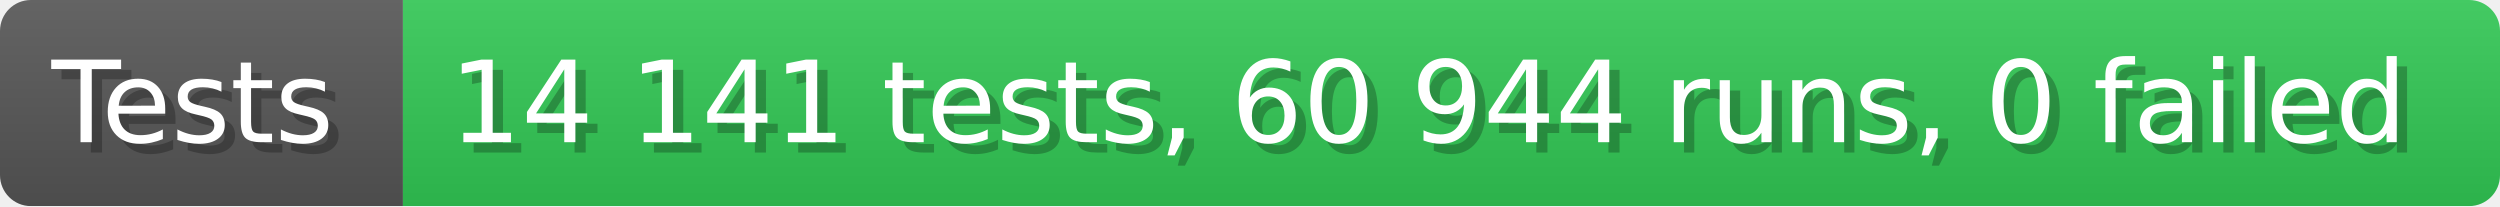
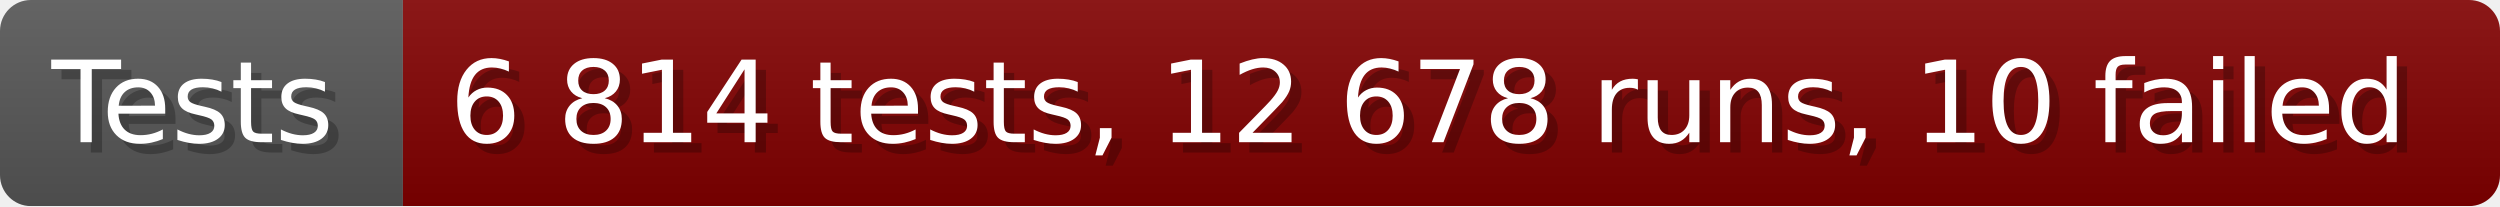
- <svg xmlns="http://www.w3.org/2000/svg" width="242.6" height="20" viewBox="0 0 2426 200" role="img" aria-label="Tests: 14 141 tests, 60 944 runs, 0 failed">
+ <svg xmlns="http://www.w3.org/2000/svg" width="242.6" height="20" viewBox="0 0 2426 200" role="img" aria-label="Tests: 6 814 tests, 12 678 runs, 10 failed">
  <linearGradient id="a" x2="0" y2="100%">
    <stop offset="0" stop-opacity=".1" stop-color="#EEE" />
    <stop offset="1" stop-opacity=".1" />
  </linearGradient>
  <mask id="m">
    <rect width="2426" height="200" rx="30" fill="#FFF" />
  </mask>
  <g mask="url(#m)">
    <rect width="391" height="200" fill="#555" />
-     <rect width="2035" height="200" fill="#31c653" x="391" />
+     <rect width="2035" height="200" fill="#800000" x="391" />
    <rect width="2426" height="200" fill="url(#a)" />
  </g>
  <g aria-hidden="true" fill="#fff" text-anchor="start" font-family="Verdana,DejaVu Sans,sans-serif" font-size="110">
    <text x="60" y="148" textLength="291" fill="#000" opacity="0.25">Tests</text>
    <text x="50" y="138" textLength="291">Tests</text>
-     <text x="446" y="148" textLength="1935" fill="#000" opacity="0.25">14 141 tests, 60 944 runs, 0 failed</text>
-     <text x="436" y="138" textLength="1935">14 141 tests, 60 944 runs, 0 failed</text>
+     <text x="446" y="148" textLength="1935" fill="#000" opacity="0.25">6 814 tests, 12 678 runs, 10 failed</text>
+     <text x="436" y="138" textLength="1935">6 814 tests, 12 678 runs, 10 failed</text>
  </g>
</svg>
